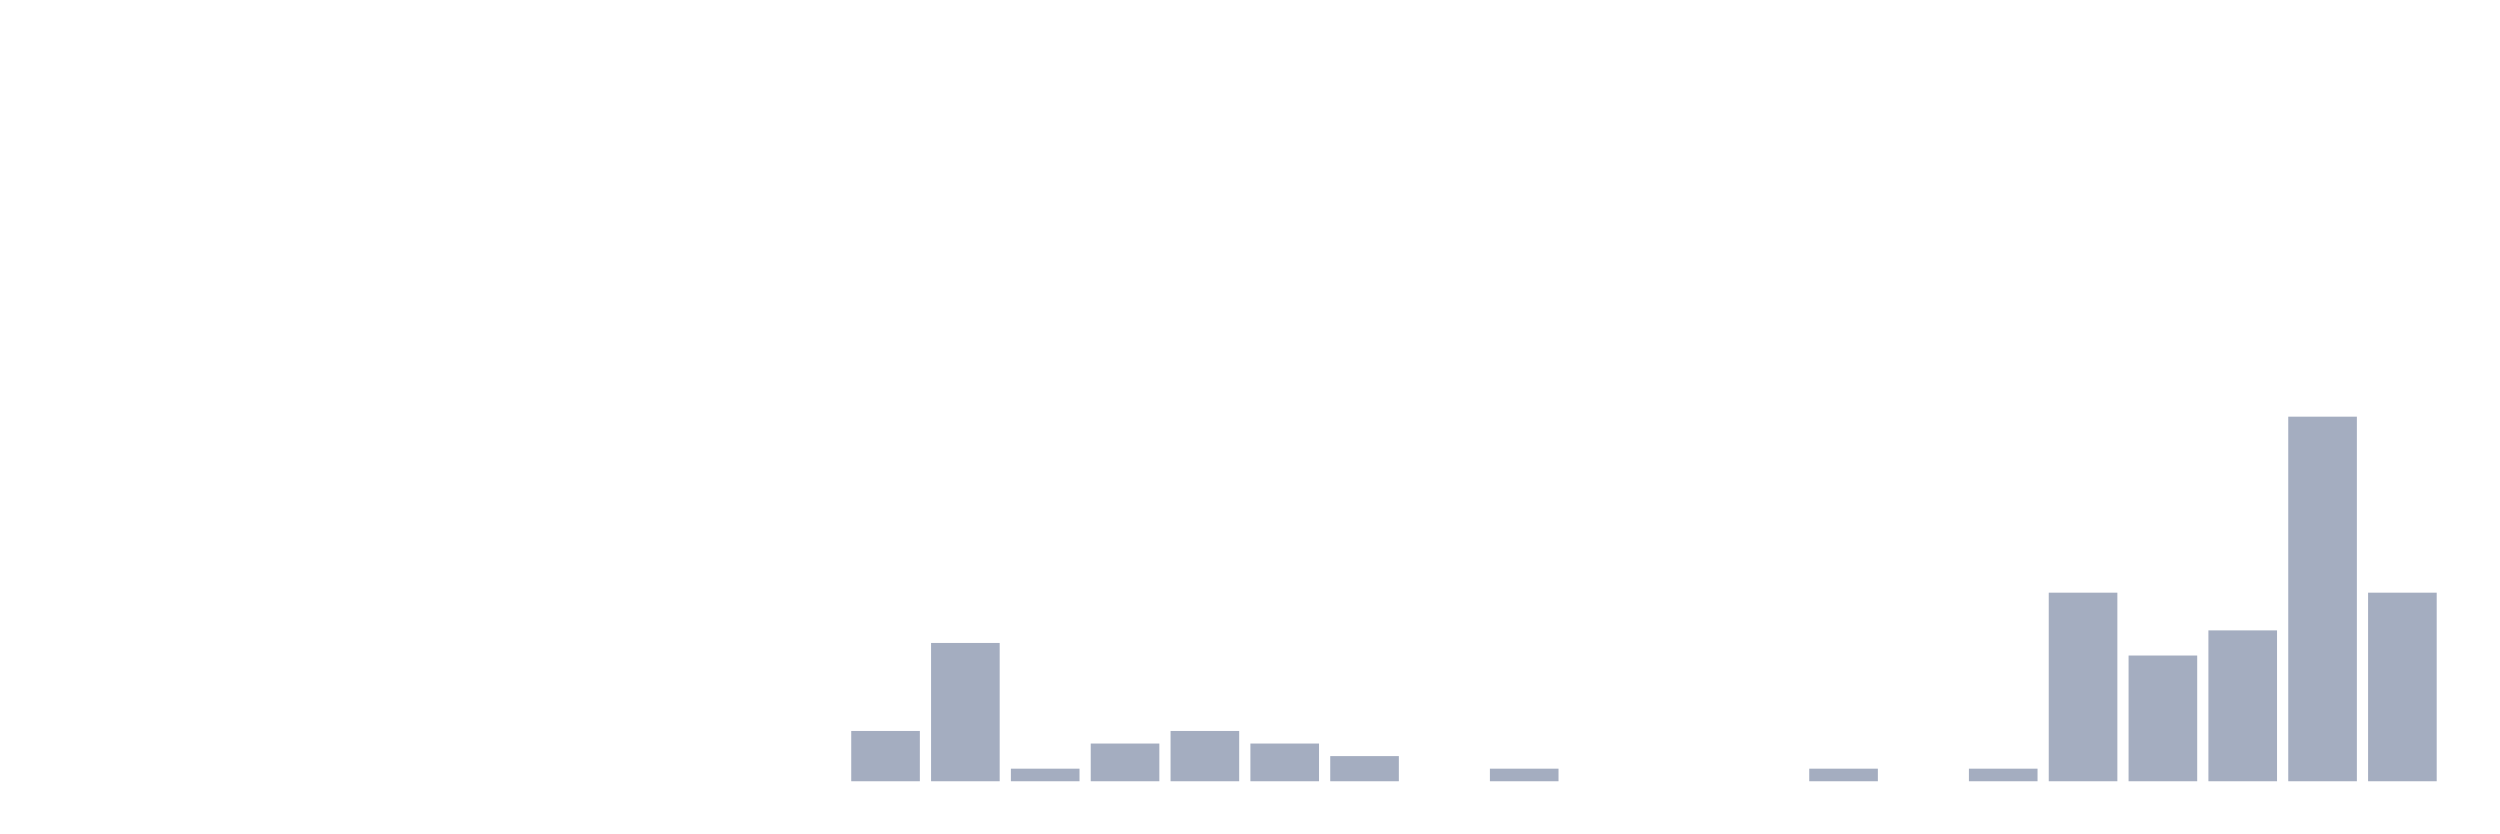
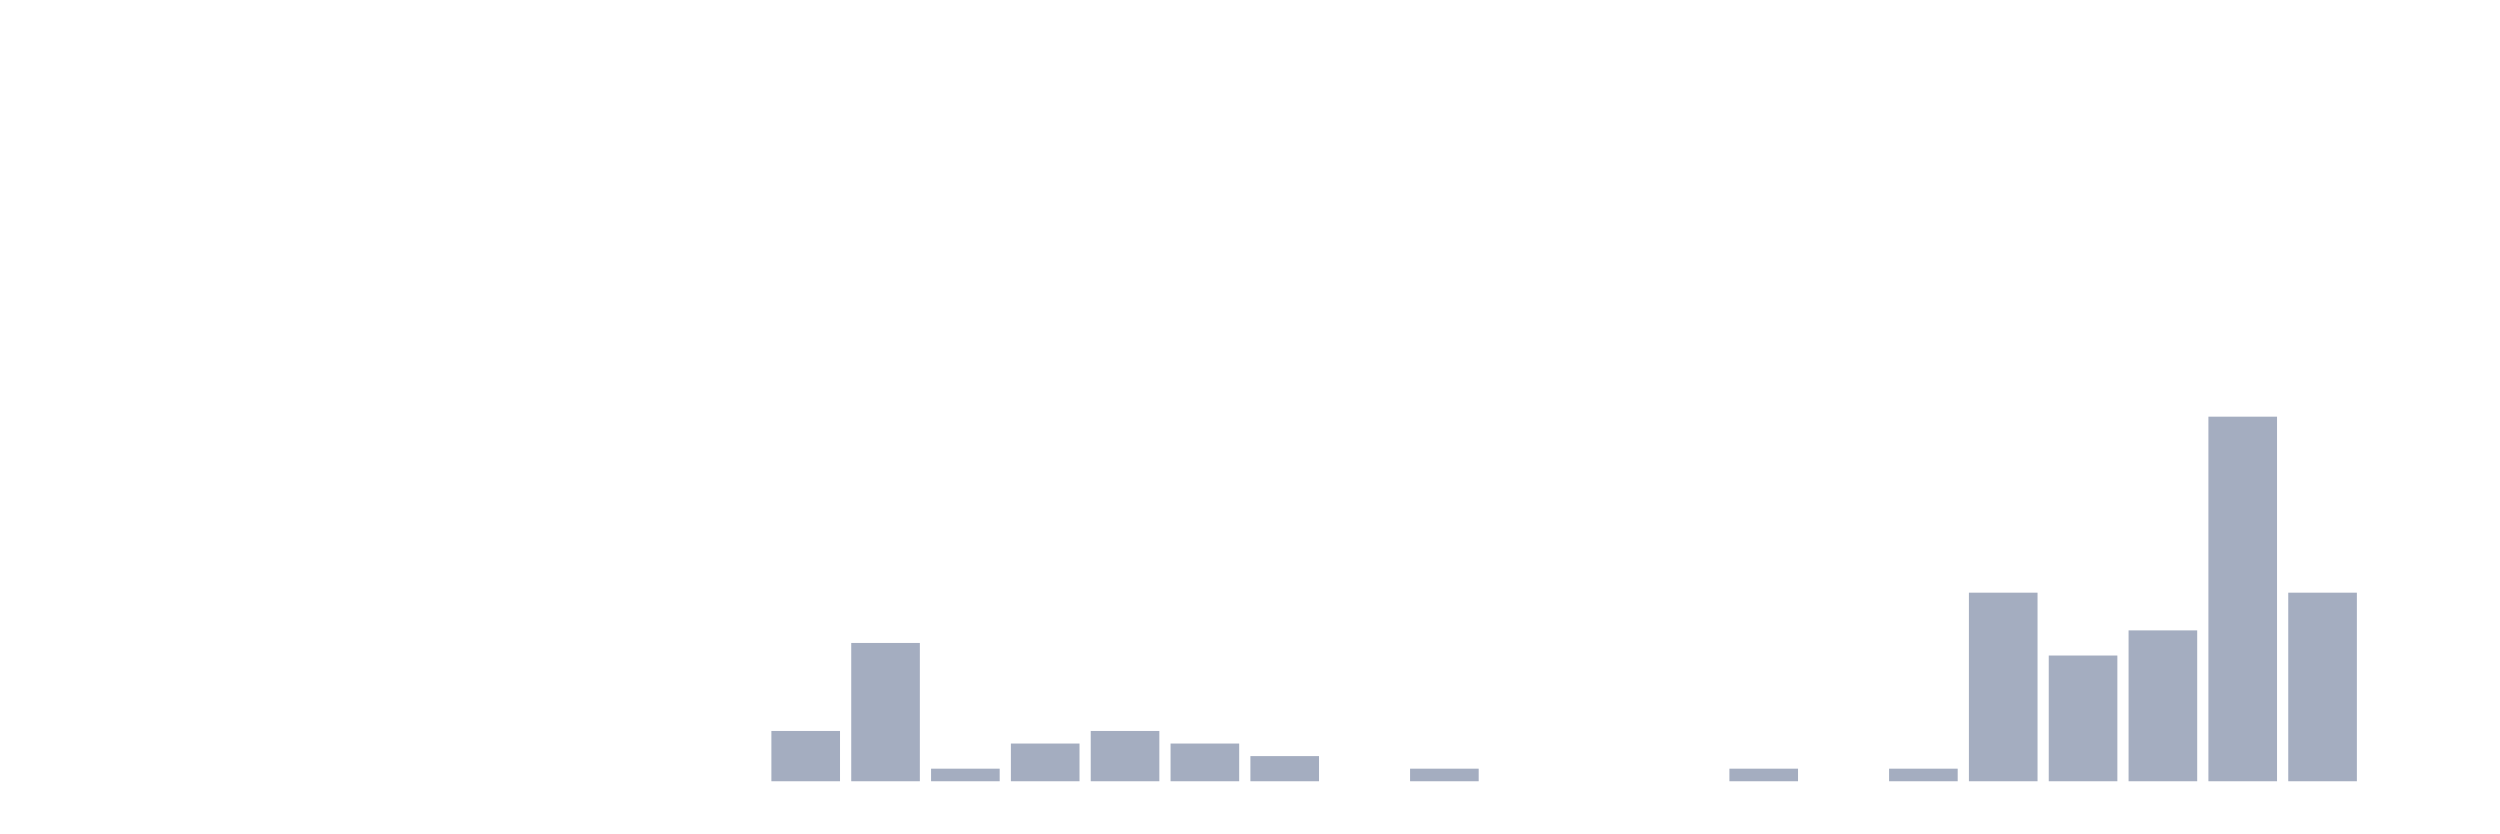
<svg xmlns="http://www.w3.org/2000/svg" viewBox="0 0 480 160">
  <g transform="translate(10,10)">
    <rect class="bar" x="0.153" width="13.175" y="140" height="0" fill="rgb(164,173,192)" />
    <rect class="bar" x="15.482" width="13.175" y="140" height="0" fill="rgb(164,173,192)" />
    <rect class="bar" x="30.81" width="13.175" y="140" height="0" fill="rgb(164,173,192)" />
    <rect class="bar" x="46.138" width="13.175" y="140" height="0" fill="rgb(164,173,192)" />
    <rect class="bar" x="61.466" width="13.175" y="140" height="0" fill="rgb(164,173,192)" />
    <rect class="bar" x="76.794" width="13.175" y="140" height="0" fill="rgb(164,173,192)" />
    <rect class="bar" x="92.123" width="13.175" y="140" height="0" fill="rgb(164,173,192)" />
    <rect class="bar" x="107.451" width="13.175" y="140" height="0" fill="rgb(164,173,192)" />
    <rect class="bar" x="122.779" width="13.175" y="140" height="0" fill="rgb(164,173,192)" />
-     <rect class="bar" x="138.107" width="13.175" y="140" height="0" fill="rgb(164,173,192)" />
-     <rect class="bar" x="153.436" width="13.175" y="130.345" height="9.655" fill="rgb(164,173,192)" />
-     <rect class="bar" x="168.764" width="13.175" y="113.448" height="26.552" fill="rgb(164,173,192)" />
-     <rect class="bar" x="184.092" width="13.175" y="137.586" height="2.414" fill="rgb(164,173,192)" />
-     <rect class="bar" x="199.42" width="13.175" y="132.759" height="7.241" fill="rgb(164,173,192)" />
-     <rect class="bar" x="214.748" width="13.175" y="130.345" height="9.655" fill="rgb(164,173,192)" />
-     <rect class="bar" x="230.077" width="13.175" y="132.759" height="7.241" fill="rgb(164,173,192)" />
-     <rect class="bar" x="245.405" width="13.175" y="135.172" height="4.828" fill="rgb(164,173,192)" />
-     <rect class="bar" x="260.733" width="13.175" y="140" height="0" fill="rgb(164,173,192)" />
-     <rect class="bar" x="276.061" width="13.175" y="137.586" height="2.414" fill="rgb(164,173,192)" />
+     <rect class="bar" x="138.107" width="13.175" y="130.345" height="9.655" fill="rgb(164,173,192)" />
+     <rect class="bar" x="153.436" width="13.175" y="113.448" height="26.552" fill="rgb(164,173,192)" />
+     <rect class="bar" x="168.764" width="13.175" y="137.586" height="2.414" fill="rgb(164,173,192)" />
+     <rect class="bar" x="184.092" width="13.175" y="132.759" height="7.241" fill="rgb(164,173,192)" />
+     <rect class="bar" x="199.42" width="13.175" y="130.345" height="9.655" fill="rgb(164,173,192)" />
+     <rect class="bar" x="214.748" width="13.175" y="132.759" height="7.241" fill="rgb(164,173,192)" />
+     <rect class="bar" x="230.077" width="13.175" y="135.172" height="4.828" fill="rgb(164,173,192)" />
+     <rect class="bar" x="245.405" width="13.175" y="140" height="0" fill="rgb(164,173,192)" />
+     <rect class="bar" x="260.733" width="13.175" y="137.586" height="2.414" fill="rgb(164,173,192)" />
+     <rect class="bar" x="276.061" width="13.175" y="140" height="0" fill="rgb(164,173,192)" />
    <rect class="bar" x="291.39" width="13.175" y="140" height="0" fill="rgb(164,173,192)" />
    <rect class="bar" x="306.718" width="13.175" y="140" height="0" fill="rgb(164,173,192)" />
-     <rect class="bar" x="322.046" width="13.175" y="140" height="0" fill="rgb(164,173,192)" />
-     <rect class="bar" x="337.374" width="13.175" y="137.586" height="2.414" fill="rgb(164,173,192)" />
-     <rect class="bar" x="352.702" width="13.175" y="140" height="0" fill="rgb(164,173,192)" />
-     <rect class="bar" x="368.031" width="13.175" y="137.586" height="2.414" fill="rgb(164,173,192)" />
-     <rect class="bar" x="383.359" width="13.175" y="103.793" height="36.207" fill="rgb(164,173,192)" />
-     <rect class="bar" x="398.687" width="13.175" y="115.862" height="24.138" fill="rgb(164,173,192)" />
-     <rect class="bar" x="414.015" width="13.175" y="111.034" height="28.966" fill="rgb(164,173,192)" />
-     <rect class="bar" x="429.344" width="13.175" y="70" height="70" fill="rgb(164,173,192)" />
-     <rect class="bar" x="444.672" width="13.175" y="103.793" height="36.207" fill="rgb(164,173,192)" />
+     <rect class="bar" x="322.046" width="13.175" y="137.586" height="2.414" fill="rgb(164,173,192)" />
+     <rect class="bar" x="337.374" width="13.175" y="140" height="0" fill="rgb(164,173,192)" />
+     <rect class="bar" x="352.702" width="13.175" y="137.586" height="2.414" fill="rgb(164,173,192)" />
+     <rect class="bar" x="368.031" width="13.175" y="103.793" height="36.207" fill="rgb(164,173,192)" />
+     <rect class="bar" x="383.359" width="13.175" y="115.862" height="24.138" fill="rgb(164,173,192)" />
+     <rect class="bar" x="398.687" width="13.175" y="111.034" height="28.966" fill="rgb(164,173,192)" />
+     <rect class="bar" x="414.015" width="13.175" y="70" height="70" fill="rgb(164,173,192)" />
+     <rect class="bar" x="429.344" width="13.175" y="103.793" height="36.207" fill="rgb(164,173,192)" />
+     <rect class="bar" x="444.672" width="13.175" y="140" height="0" fill="rgb(164,173,192)" />
  </g>
</svg>
